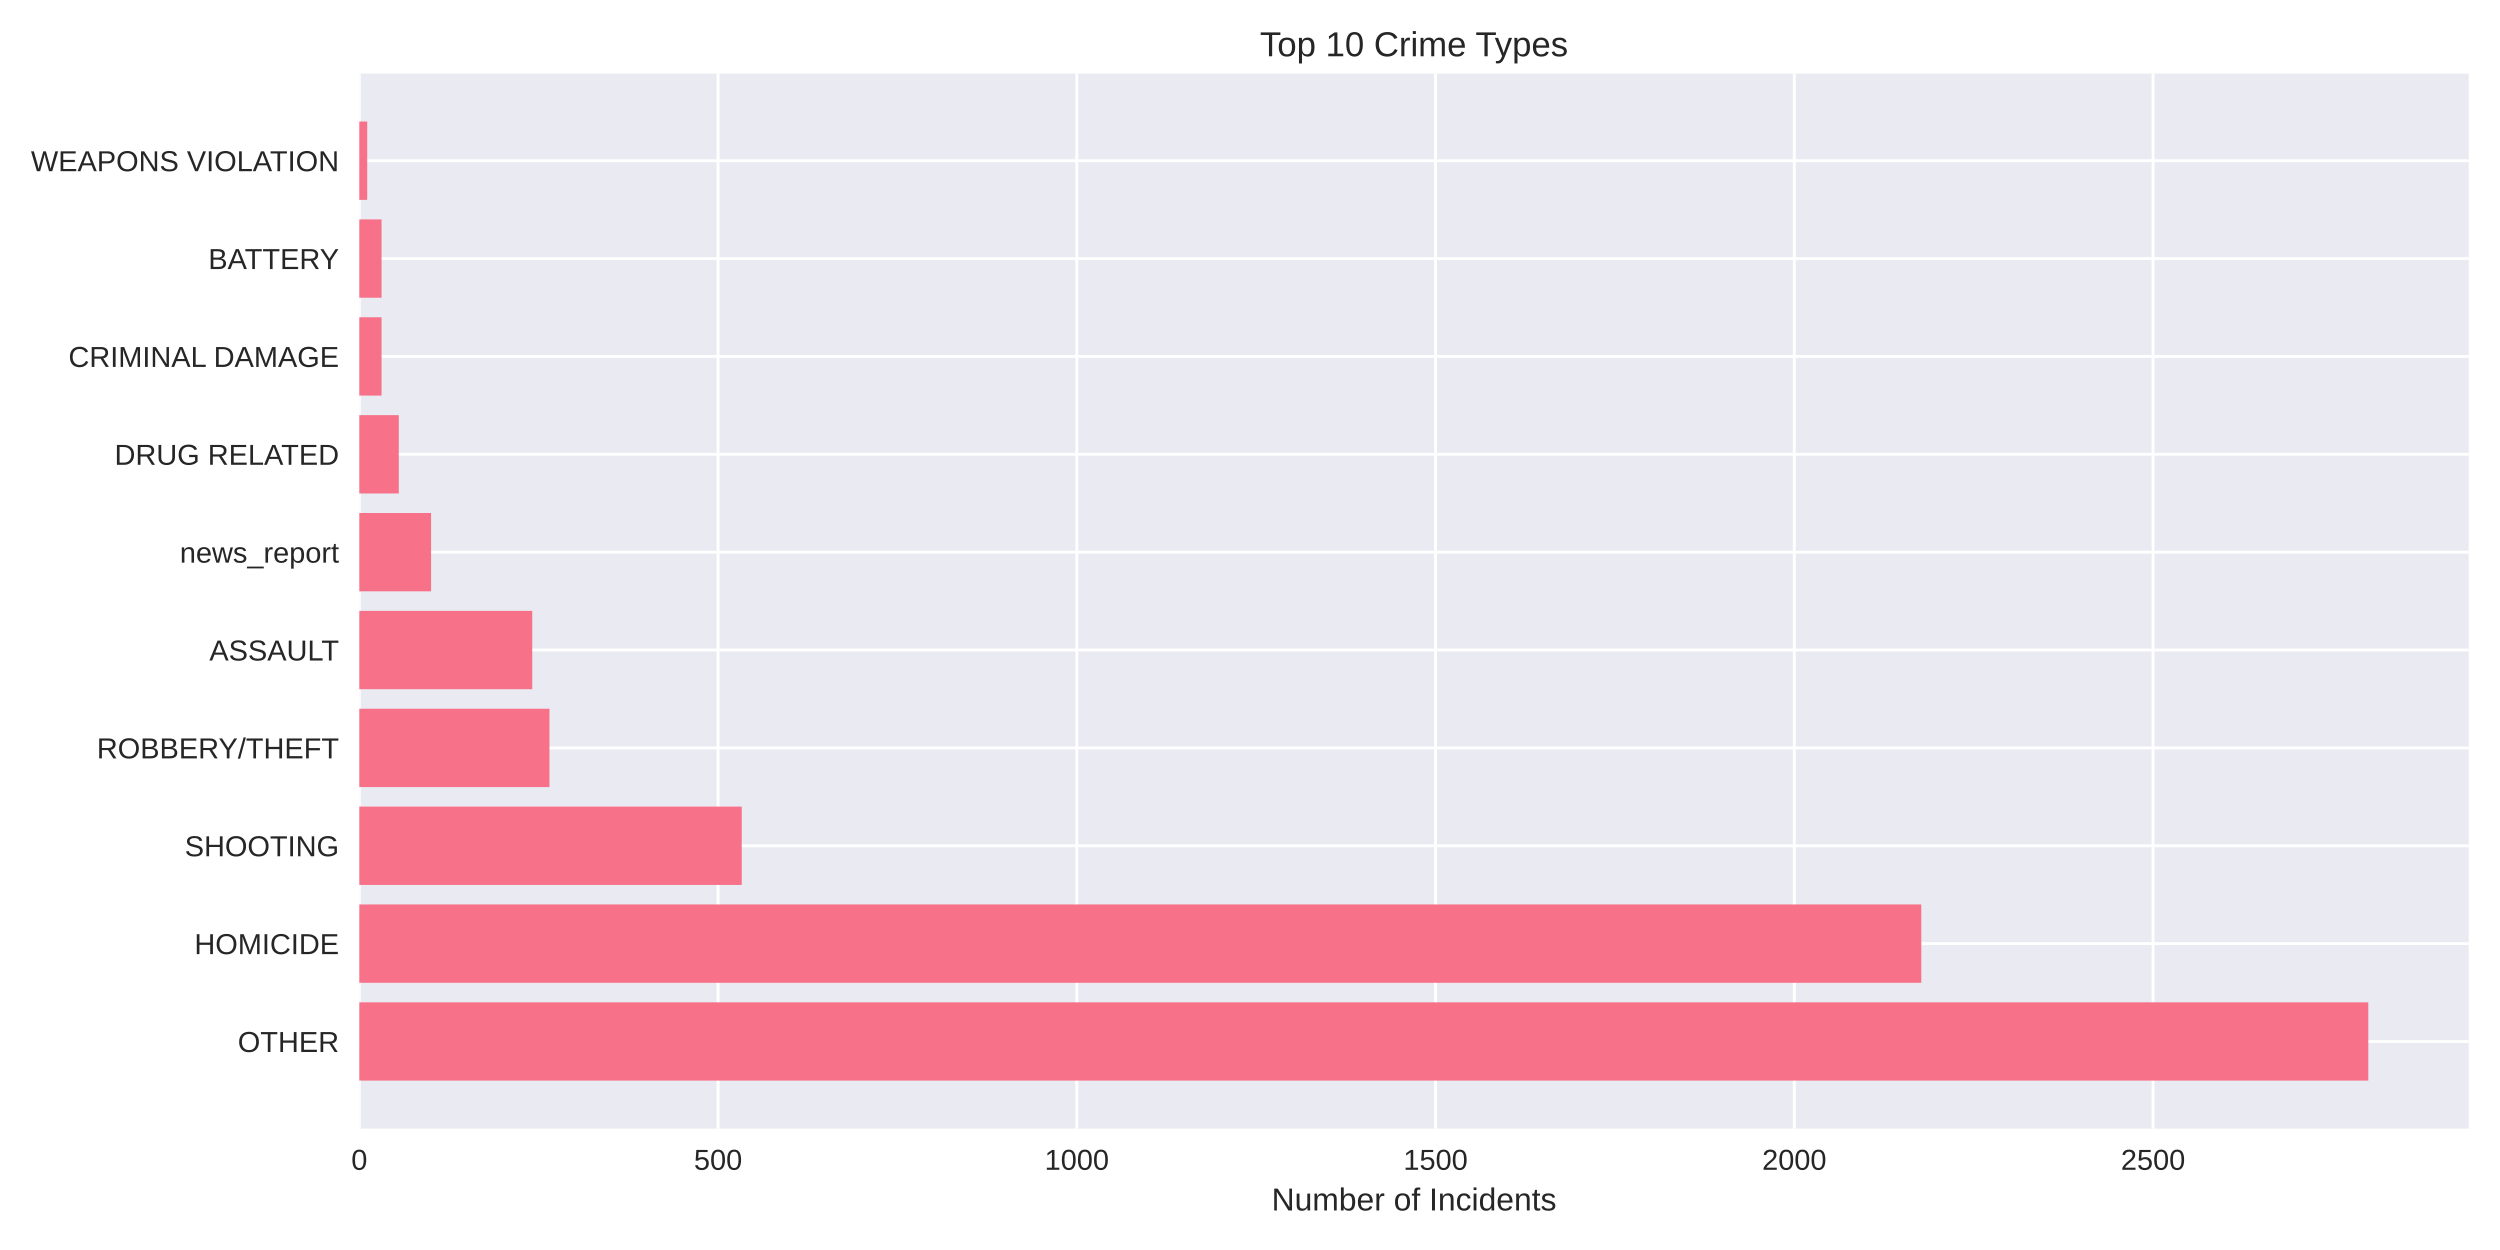
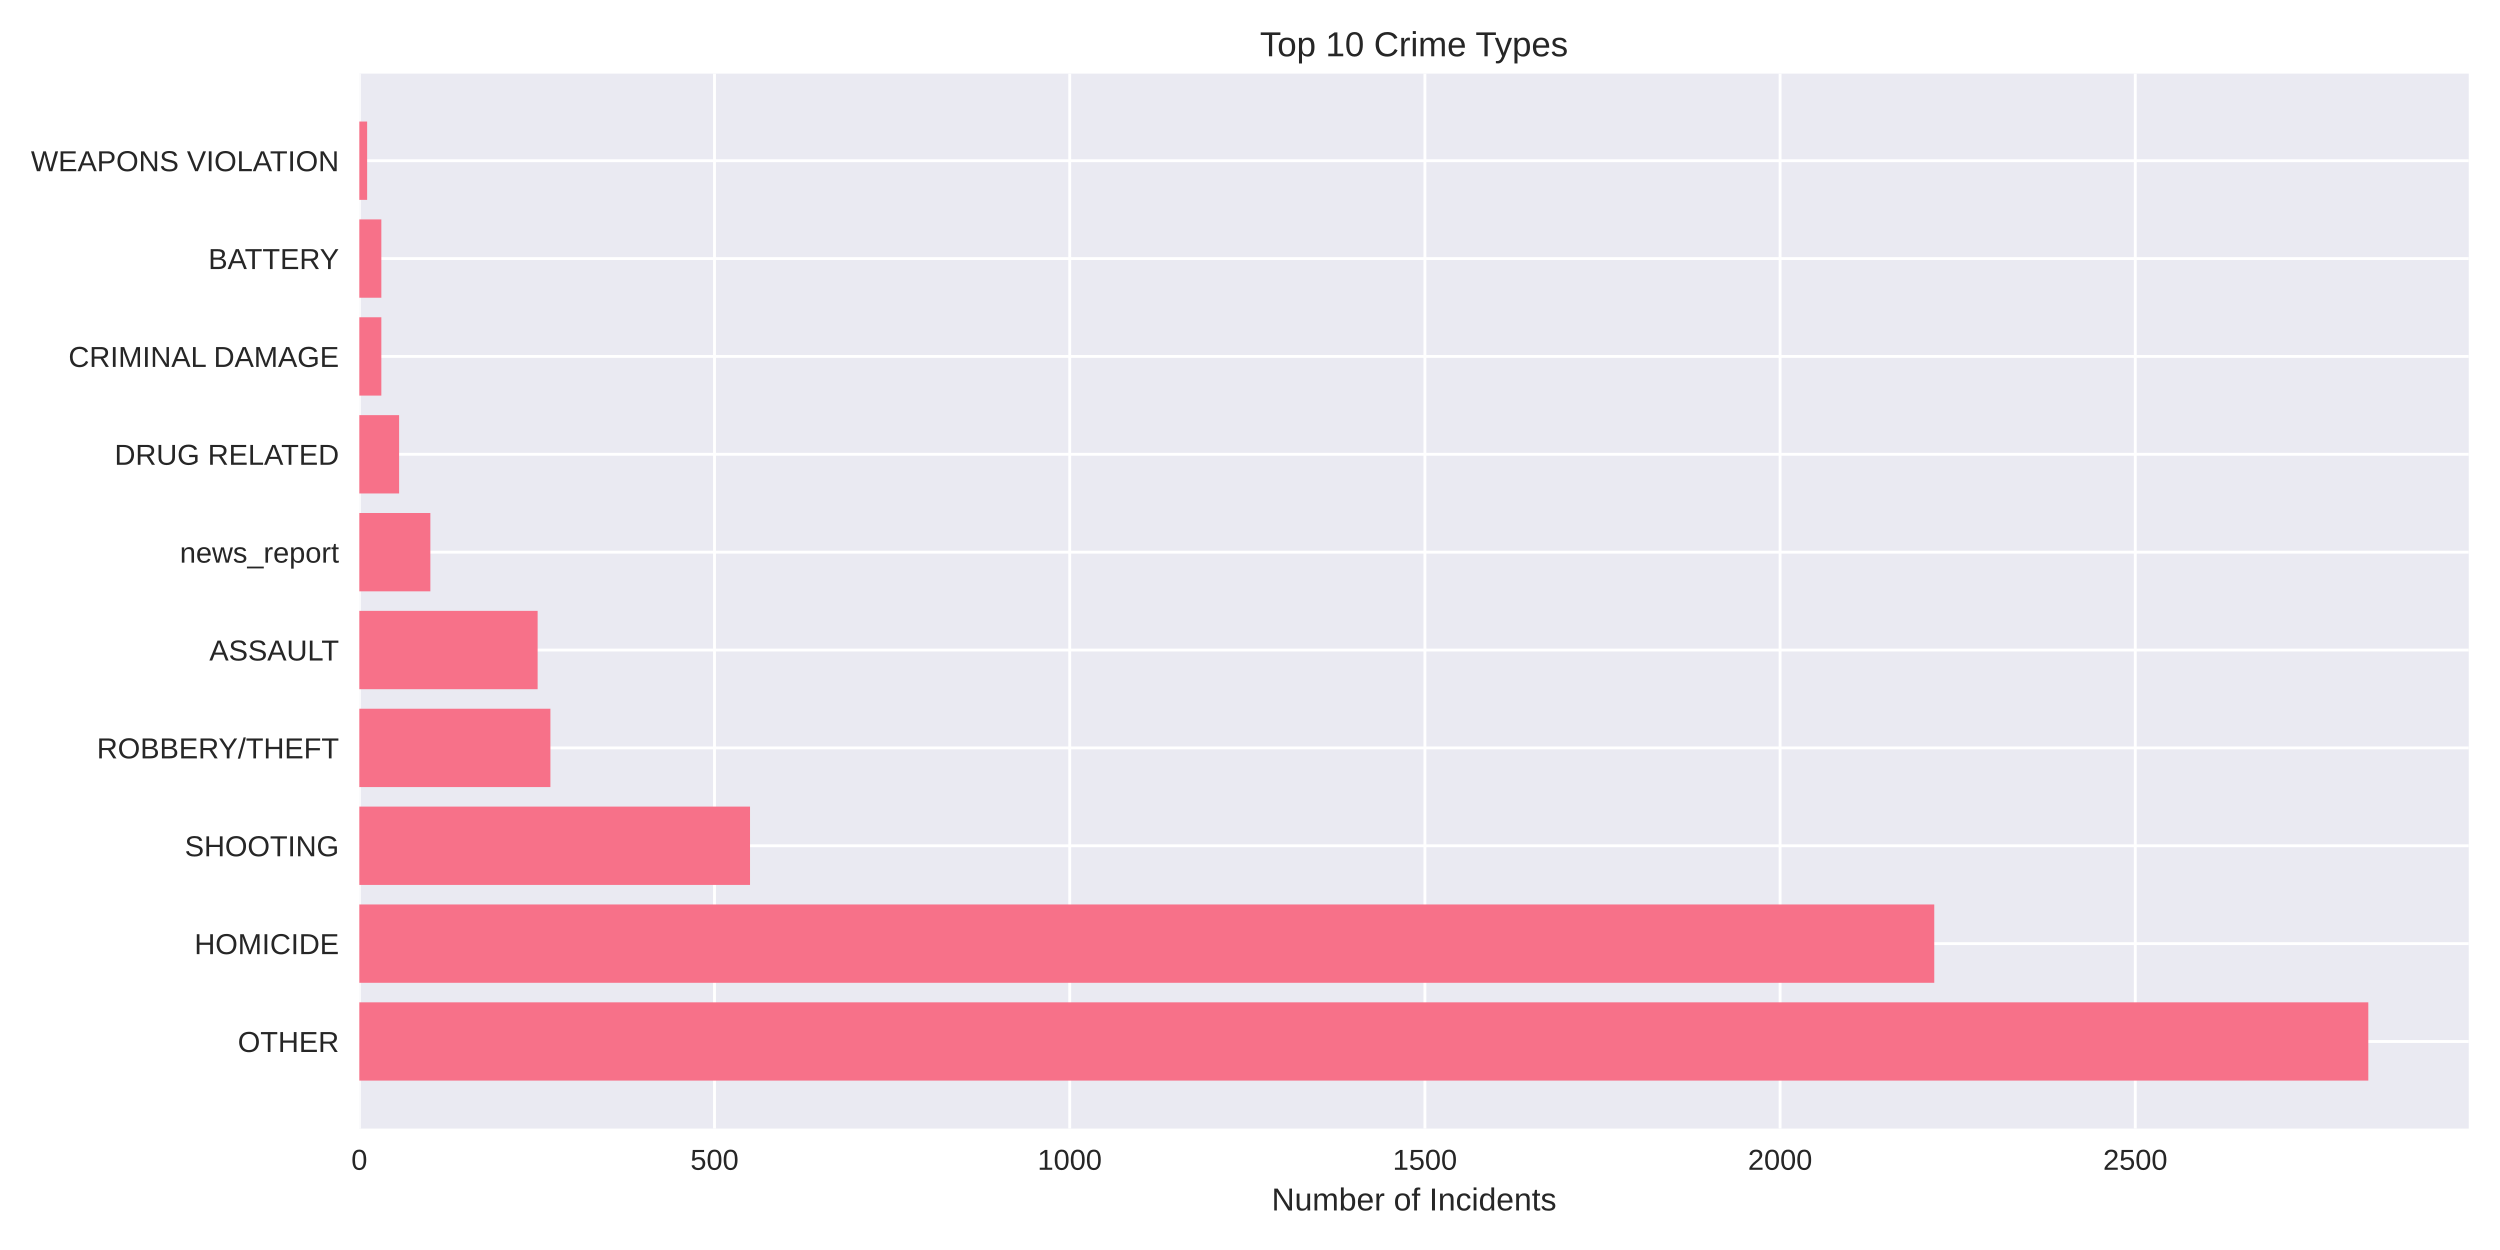
<svg xmlns="http://www.w3.org/2000/svg" width="864pt" height="432pt" viewBox="0 0 864 432" version="1.1">
  <defs>
    <style type="text/css">*{stroke-linejoin: round; stroke-linecap: butt}</style>
  </defs>
  <g id="figure_1">
    <g id="patch_1">
      <path d="M 0 432  L 864 432  L 864 0  L 0 0  z " style="fill: #ffffff" />
    </g>
    <g id="axes_1">
      <g id="patch_2">
        <path d="M 124.18 390.04  L 853.2 390.04  L 853.2 25.44  L 124.18 25.44  z " style="fill: #eaeaf2" />
      </g>
      <g id="matplotlib.axis_1">
        <g id="xtick_1">
          <g id="line2d_1">
-             <path d="M 124.18 390.04  L 124.18 25.44  " clip-path="url(#pcafcfd2599)" style="fill: none; stroke: #ffffff; stroke-linecap: round" />
+             <path d="M 124.18 390.04  L 124.18 25.44  " clip-path="url(#pd4cdb29822)" style="fill: none; stroke: #ffffff; stroke-linecap: round" />
          </g>
          <g id="line2d_2" />
          <g id="text_1">
            <text style="fill: #262626; font: 10px 'Arial', 'Liberation Sans', 'DejaVu Sans', 'Bitstream Vera Sans', sans-serif; text-anchor: middle" x="124.18" y="404.287" transform="rotate(-0 124.18 404.2869)">0</text>
          </g>
        </g>
        <g id="xtick_2">
          <g id="line2d_3">
-             <path d="M 248.163 390.04  L 248.163 25.44  " clip-path="url(#pcafcfd2599)" style="fill: none; stroke: #ffffff; stroke-linecap: round" />
+             <path d="M 246.935 390.04  L 246.935 25.44  " clip-path="url(#pd4cdb29822)" style="fill: none; stroke: #ffffff; stroke-linecap: round" />
          </g>
          <g id="line2d_4" />
          <g id="text_2">
-             <text style="fill: #262626; font: 10px 'Arial', 'Liberation Sans', 'DejaVu Sans', 'Bitstream Vera Sans', sans-serif; text-anchor: middle" x="248.163" y="404.287" transform="rotate(-0 248.163 404.2869)">500</text>
+             <text style="fill: #262626; font: 10px 'Arial', 'Liberation Sans', 'DejaVu Sans', 'Bitstream Vera Sans', sans-serif; text-anchor: middle" x="246.935" y="404.287" transform="rotate(-0 246.9354 404.2869)">500</text>
          </g>
        </g>
        <g id="xtick_3">
          <g id="line2d_5">
-             <path d="M 372.146 390.04  L 372.146 25.44  " clip-path="url(#pcafcfd2599)" style="fill: none; stroke: #ffffff; stroke-linecap: round" />
+             <path d="M 369.691 390.04  L 369.691 25.44  " clip-path="url(#pd4cdb29822)" style="fill: none; stroke: #ffffff; stroke-linecap: round" />
          </g>
          <g id="line2d_6" />
          <g id="text_3">
-             <text style="fill: #262626; font: 10px 'Arial', 'Liberation Sans', 'DejaVu Sans', 'Bitstream Vera Sans', sans-serif; text-anchor: middle" x="372.146" y="404.287" transform="rotate(-0 372.146 404.2869)">1000</text>
+             <text style="fill: #262626; font: 10px 'Arial', 'Liberation Sans', 'DejaVu Sans', 'Bitstream Vera Sans', sans-serif; text-anchor: middle" x="369.691" y="404.287" transform="rotate(-0 369.6909 404.2869)">1000</text>
          </g>
        </g>
        <g id="xtick_4">
          <g id="line2d_7">
-             <path d="M 496.129 390.04  L 496.129 25.44  " clip-path="url(#pcafcfd2599)" style="fill: none; stroke: #ffffff; stroke-linecap: round" />
+             <path d="M 492.446 390.04  L 492.446 25.44  " clip-path="url(#pd4cdb29822)" style="fill: none; stroke: #ffffff; stroke-linecap: round" />
          </g>
          <g id="line2d_8" />
          <g id="text_4">
-             <text style="fill: #262626; font: 10px 'Arial', 'Liberation Sans', 'DejaVu Sans', 'Bitstream Vera Sans', sans-serif; text-anchor: middle" x="496.129" y="404.287" transform="rotate(-0 496.129 404.2869)">1500</text>
+             <text style="fill: #262626; font: 10px 'Arial', 'Liberation Sans', 'DejaVu Sans', 'Bitstream Vera Sans', sans-serif; text-anchor: middle" x="492.446" y="404.287" transform="rotate(-0 492.4463 404.2869)">1500</text>
          </g>
        </g>
        <g id="xtick_5">
          <g id="line2d_9">
-             <path d="M 620.112 390.04  L 620.112 25.44  " clip-path="url(#pcafcfd2599)" style="fill: none; stroke: #ffffff; stroke-linecap: round" />
+             <path d="M 615.202 390.04  L 615.202 25.44  " clip-path="url(#pd4cdb29822)" style="fill: none; stroke: #ffffff; stroke-linecap: round" />
          </g>
          <g id="line2d_10" />
          <g id="text_5">
-             <text style="fill: #262626; font: 10px 'Arial', 'Liberation Sans', 'DejaVu Sans', 'Bitstream Vera Sans', sans-serif; text-anchor: middle" x="620.112" y="404.287" transform="rotate(-0 620.112 404.2869)">2000</text>
+             <text style="fill: #262626; font: 10px 'Arial', 'Liberation Sans', 'DejaVu Sans', 'Bitstream Vera Sans', sans-serif; text-anchor: middle" x="615.202" y="404.287" transform="rotate(-0 615.2018 404.2869)">2000</text>
          </g>
        </g>
        <g id="xtick_6">
          <g id="line2d_11">
-             <path d="M 744.095 390.04  L 744.095 25.44  " clip-path="url(#pcafcfd2599)" style="fill: none; stroke: #ffffff; stroke-linecap: round" />
+             <path d="M 737.957 390.04  L 737.957 25.44  " clip-path="url(#pd4cdb29822)" style="fill: none; stroke: #ffffff; stroke-linecap: round" />
          </g>
          <g id="line2d_12" />
          <g id="text_6">
-             <text style="fill: #262626; font: 10px 'Arial', 'Liberation Sans', 'DejaVu Sans', 'Bitstream Vera Sans', sans-serif; text-anchor: middle" x="744.095" y="404.287" transform="rotate(-0 744.095 404.2869)">2500</text>
+             <text style="fill: #262626; font: 10px 'Arial', 'Liberation Sans', 'DejaVu Sans', 'Bitstream Vera Sans', sans-serif; text-anchor: middle" x="737.957" y="404.287" transform="rotate(-0 737.9572 404.2869)">2500</text>
          </g>
        </g>
        <g id="text_7">
          <text style="fill: #262626; font: 11px 'Arial', 'Liberation Sans', 'DejaVu Sans', 'Bitstream Vera Sans', sans-serif; text-anchor: middle" x="488.69" y="418.333" transform="rotate(-0 488.69 418.3334)">Number of Incidents</text>
        </g>
      </g>
      <g id="matplotlib.axis_2">
        <g id="ytick_1">
          <g id="line2d_13">
-             <path d="M 124.18 359.939  L 853.2 359.939  " clip-path="url(#pcafcfd2599)" style="fill: none; stroke: #ffffff; stroke-linecap: round" />
+             <path d="M 124.18 359.939  L 853.2 359.939  " clip-path="url(#pd4cdb29822)" style="fill: none; stroke: #ffffff; stroke-linecap: round" />
          </g>
          <g id="line2d_14" />
          <g id="text_8">
            <text style="fill: #262626; font: 10px 'Arial', 'Liberation Sans', 'DejaVu Sans', 'Bitstream Vera Sans', sans-serif; text-anchor: end" x="117.18" y="363.562" transform="rotate(-0 117.18 363.562)">OTHER</text>
          </g>
        </g>
        <g id="ytick_2">
          <g id="line2d_15">
-             <path d="M 124.18 326.117  L 853.2 326.117  " clip-path="url(#pcafcfd2599)" style="fill: none; stroke: #ffffff; stroke-linecap: round" />
+             <path d="M 124.18 326.117  L 853.2 326.117  " clip-path="url(#pd4cdb29822)" style="fill: none; stroke: #ffffff; stroke-linecap: round" />
          </g>
          <g id="line2d_16" />
          <g id="text_9">
            <text style="fill: #262626; font: 10px 'Arial', 'Liberation Sans', 'DejaVu Sans', 'Bitstream Vera Sans', sans-serif; text-anchor: end" x="117.18" y="329.74" transform="rotate(-0 117.18 329.7401)">HOMICIDE</text>
          </g>
        </g>
        <g id="ytick_3">
          <g id="line2d_17">
-             <path d="M 124.18 292.295  L 853.2 292.295  " clip-path="url(#pcafcfd2599)" style="fill: none; stroke: #ffffff; stroke-linecap: round" />
+             <path d="M 124.18 292.295  L 853.2 292.295  " clip-path="url(#pd4cdb29822)" style="fill: none; stroke: #ffffff; stroke-linecap: round" />
          </g>
          <g id="line2d_18" />
          <g id="text_10">
            <text style="fill: #262626; font: 10px 'Arial', 'Liberation Sans', 'DejaVu Sans', 'Bitstream Vera Sans', sans-serif; text-anchor: end" x="117.18" y="295.918" transform="rotate(-0 117.18 295.9182)">SHOOTING</text>
          </g>
        </g>
        <g id="ytick_4">
          <g id="line2d_19">
-             <path d="M 124.18 258.473  L 853.2 258.473  " clip-path="url(#pcafcfd2599)" style="fill: none; stroke: #ffffff; stroke-linecap: round" />
+             <path d="M 124.18 258.473  L 853.2 258.473  " clip-path="url(#pd4cdb29822)" style="fill: none; stroke: #ffffff; stroke-linecap: round" />
          </g>
          <g id="line2d_20" />
          <g id="text_11">
            <text style="fill: #262626; font: 10px 'Arial', 'Liberation Sans', 'DejaVu Sans', 'Bitstream Vera Sans', sans-serif; text-anchor: end" x="117.18" y="262.096" transform="rotate(-0 117.18 262.0963)">ROBBERY/THEFT</text>
          </g>
        </g>
        <g id="ytick_5">
          <g id="line2d_21">
-             <path d="M 124.18 224.651  L 853.2 224.651  " clip-path="url(#pcafcfd2599)" style="fill: none; stroke: #ffffff; stroke-linecap: round" />
+             <path d="M 124.18 224.651  L 853.2 224.651  " clip-path="url(#pd4cdb29822)" style="fill: none; stroke: #ffffff; stroke-linecap: round" />
          </g>
          <g id="line2d_22" />
          <g id="text_12">
            <text style="fill: #262626; font: 10px 'Arial', 'Liberation Sans', 'DejaVu Sans', 'Bitstream Vera Sans', sans-serif; text-anchor: end" x="117.18" y="228.274" transform="rotate(-0 117.18 228.2744)">ASSAULT</text>
          </g>
        </g>
        <g id="ytick_6">
          <g id="line2d_23">
-             <path d="M 124.18 190.829  L 853.2 190.829  " clip-path="url(#pcafcfd2599)" style="fill: none; stroke: #ffffff; stroke-linecap: round" />
+             <path d="M 124.18 190.829  L 853.2 190.829  " clip-path="url(#pd4cdb29822)" style="fill: none; stroke: #ffffff; stroke-linecap: round" />
          </g>
          <g id="line2d_24" />
          <g id="text_13">
            <text style="fill: #262626; font: 10px 'Arial', 'Liberation Sans', 'DejaVu Sans', 'Bitstream Vera Sans', sans-serif; text-anchor: end" x="117.18" y="194.452" transform="rotate(-0 117.18 194.4525)">news_report</text>
          </g>
        </g>
        <g id="ytick_7">
          <g id="line2d_25">
-             <path d="M 124.18 157.007  L 853.2 157.007  " clip-path="url(#pcafcfd2599)" style="fill: none; stroke: #ffffff; stroke-linecap: round" />
+             <path d="M 124.18 157.007  L 853.2 157.007  " clip-path="url(#pd4cdb29822)" style="fill: none; stroke: #ffffff; stroke-linecap: round" />
          </g>
          <g id="line2d_26" />
          <g id="text_14">
            <text style="fill: #262626; font: 10px 'Arial', 'Liberation Sans', 'DejaVu Sans', 'Bitstream Vera Sans', sans-serif; text-anchor: end" x="117.18" y="160.631" transform="rotate(-0 117.18 160.6306)">DRUG RELATED</text>
          </g>
        </g>
        <g id="ytick_8">
          <g id="line2d_27">
-             <path d="M 124.18 123.185  L 853.2 123.185  " clip-path="url(#pcafcfd2599)" style="fill: none; stroke: #ffffff; stroke-linecap: round" />
+             <path d="M 124.18 123.185  L 853.2 123.185  " clip-path="url(#pd4cdb29822)" style="fill: none; stroke: #ffffff; stroke-linecap: round" />
          </g>
          <g id="line2d_28" />
          <g id="text_15">
            <text style="fill: #262626; font: 10px 'Arial', 'Liberation Sans', 'DejaVu Sans', 'Bitstream Vera Sans', sans-serif; text-anchor: end" x="117.18" y="126.809" transform="rotate(-0 117.18 126.8087)">CRIMINAL DAMAGE</text>
          </g>
        </g>
        <g id="ytick_9">
          <g id="line2d_29">
-             <path d="M 124.18 89.363  L 853.2 89.363  " clip-path="url(#pcafcfd2599)" style="fill: none; stroke: #ffffff; stroke-linecap: round" />
+             <path d="M 124.18 89.363  L 853.2 89.363  " clip-path="url(#pd4cdb29822)" style="fill: none; stroke: #ffffff; stroke-linecap: round" />
          </g>
          <g id="line2d_30" />
          <g id="text_16">
            <text style="fill: #262626; font: 10px 'Arial', 'Liberation Sans', 'DejaVu Sans', 'Bitstream Vera Sans', sans-serif; text-anchor: end" x="117.18" y="92.987" transform="rotate(-0 117.18 92.98681)">BATTERY</text>
          </g>
        </g>
        <g id="ytick_10">
          <g id="line2d_31">
-             <path d="M 124.18 55.541  L 853.2 55.541  " clip-path="url(#pcafcfd2599)" style="fill: none; stroke: #ffffff; stroke-linecap: round" />
+             <path d="M 124.18 55.541  L 853.2 55.541  " clip-path="url(#pd4cdb29822)" style="fill: none; stroke: #ffffff; stroke-linecap: round" />
          </g>
          <g id="line2d_32" />
          <g id="text_17">
            <text style="fill: #262626; font: 10px 'Arial', 'Liberation Sans', 'DejaVu Sans', 'Bitstream Vera Sans', sans-serif; text-anchor: end" x="117.18" y="59.165" transform="rotate(-0 117.18 59.16492)">WEAPONS VIOLATION</text>
          </g>
        </g>
      </g>
      <g id="patch_3">
-         <path d="M 124.18 373.467  L 818.485 373.467  L 818.485 346.41  L 124.18 346.41  z " clip-path="url(#pcafcfd2599)" style="fill: #f77189" />
+         <path d="M 124.18 373.467  L 818.485 373.467  L 818.485 346.41  L 124.18 346.41  z " clip-path="url(#pd4cdb29822)" style="fill: #f77189" />
      </g>
      <g id="patch_4">
-         <path d="M 124.18 339.645  L 664.002 339.645  L 664.002 312.588  L 124.18 312.588  z " clip-path="url(#pcafcfd2599)" style="fill: #f77189" />
+         <path d="M 124.18 339.645  L 668.478 339.645  L 668.478 312.588  L 124.18 312.588  z " clip-path="url(#pd4cdb29822)" style="fill: #f77189" />
      </g>
      <g id="patch_5">
-         <path d="M 124.18 305.823  L 256.346 305.823  L 256.346 278.766  L 124.18 278.766  z " clip-path="url(#pcafcfd2599)" style="fill: #f77189" />
+         <path d="M 124.18 305.823  L 259.211 305.823  L 259.211 278.766  L 124.18 278.766  z " clip-path="url(#pd4cdb29822)" style="fill: #f77189" />
      </g>
      <g id="patch_6">
-         <path d="M 124.18 272.002  L 189.891 272.002  L 189.891 244.944  L 124.18 244.944  z " clip-path="url(#pcafcfd2599)" style="fill: #f77189" />
+         <path d="M 124.18 272.002  L 190.222 272.002  L 190.222 244.944  L 124.18 244.944  z " clip-path="url(#pd4cdb29822)" style="fill: #f77189" />
      </g>
      <g id="patch_7">
-         <path d="M 124.18 238.18  L 183.94 238.18  L 183.94 211.122  L 124.18 211.122  z " clip-path="url(#pcafcfd2599)" style="fill: #f77189" />
+         <path d="M 124.18 238.18  L 185.803 238.18  L 185.803 211.122  L 124.18 211.122  z " clip-path="url(#pd4cdb29822)" style="fill: #f77189" />
      </g>
      <g id="patch_8">
-         <path d="M 124.18 204.358  L 148.977 204.358  L 148.977 177.3  L 124.18 177.3  z " clip-path="url(#pcafcfd2599)" style="fill: #f77189" />
+         <path d="M 124.18 204.358  L 148.731 204.358  L 148.731 177.3  L 124.18 177.3  z " clip-path="url(#pd4cdb29822)" style="fill: #f77189" />
      </g>
      <g id="patch_9">
-         <path d="M 124.18 170.536  L 137.818 170.536  L 137.818 143.478  L 124.18 143.478  z " clip-path="url(#pcafcfd2599)" style="fill: #f77189" />
+         <path d="M 124.18 170.536  L 137.929 170.536  L 137.929 143.478  L 124.18 143.478  z " clip-path="url(#pd4cdb29822)" style="fill: #f77189" />
      </g>
      <g id="patch_10">
-         <path d="M 124.18 136.714  L 131.867 136.714  L 131.867 109.657  L 124.18 109.657  z " clip-path="url(#pcafcfd2599)" style="fill: #f77189" />
+         <path d="M 124.18 136.714  L 131.791 136.714  L 131.791 109.657  L 124.18 109.657  z " clip-path="url(#pd4cdb29822)" style="fill: #f77189" />
      </g>
      <g id="patch_11">
-         <path d="M 124.18 102.892  L 131.867 102.892  L 131.867 75.835  L 124.18 75.835  z " clip-path="url(#pcafcfd2599)" style="fill: #f77189" />
+         <path d="M 124.18 102.892  L 131.791 102.892  L 131.791 75.835  L 124.18 75.835  z " clip-path="url(#pd4cdb29822)" style="fill: #f77189" />
      </g>
      <g id="patch_12">
-         <path d="M 124.18 69.07  L 126.908 69.07  L 126.908 42.013  L 124.18 42.013  z " clip-path="url(#pcafcfd2599)" style="fill: #f77189" />
+         <path d="M 124.18 69.07  L 126.881 69.07  L 126.881 42.013  L 124.18 42.013  z " clip-path="url(#pd4cdb29822)" style="fill: #f77189" />
      </g>
      <g id="patch_13">
        <path d="M 124.18 390.04  L 124.18 25.44  " style="fill: none" />
      </g>
      <g id="patch_14">
        <path d="M 853.2 390.04  L 853.2 25.44  " style="fill: none" />
      </g>
      <g id="patch_15">
        <path d="M 124.18 390.04  L 853.2 390.04  " style="fill: none" />
      </g>
      <g id="patch_16">
        <path d="M 124.18 25.44  L 853.2 25.44  " style="fill: none" />
      </g>
      <g id="text_18">
        <text style="fill: #262626; font: 12px 'Arial', 'Liberation Sans', 'DejaVu Sans', 'Bitstream Vera Sans', sans-serif; text-anchor: middle" x="488.69" y="19.44" transform="rotate(-0 488.69 19.44)">Top 10 Crime Types</text>
      </g>
    </g>
  </g>
  <defs>
-     <clipPath id="pcafcfd2599">
+     <clipPath id="pd4cdb29822">
      <rect x="124.18" y="25.44" width="729.02" height="364.6" />
    </clipPath>
  </defs>
</svg>
